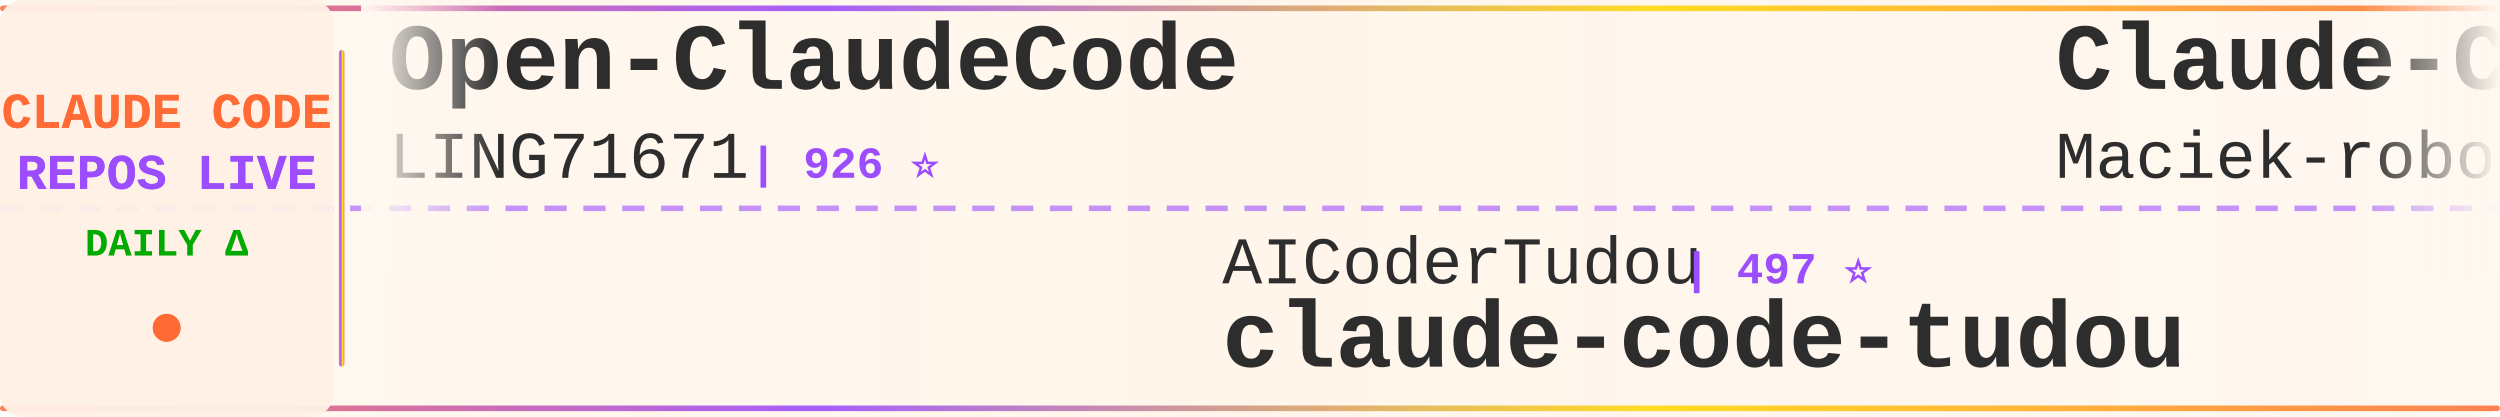
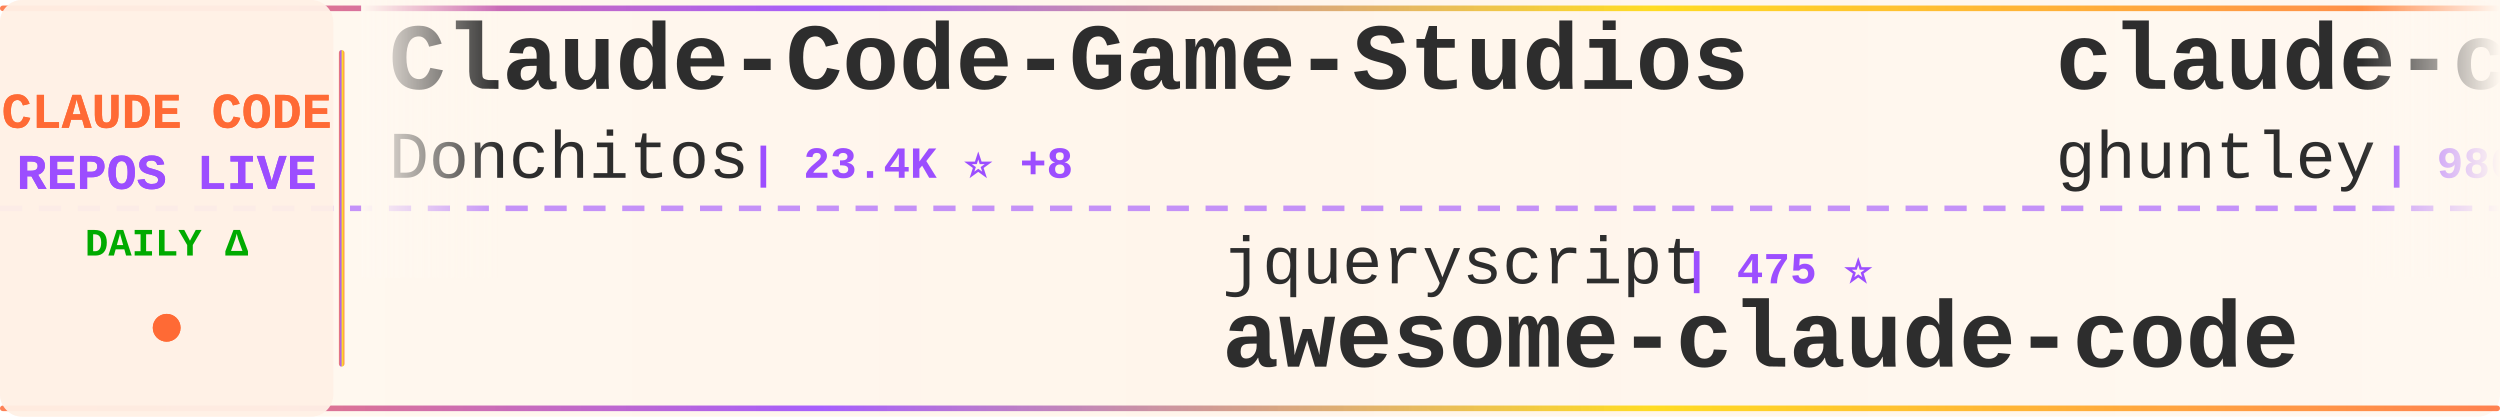
<svg xmlns="http://www.w3.org/2000/svg" width="900" height="150">
  <defs>
    <linearGradient id="tickerBg" x1="0%" y1="0%" x2="100%" y2="0%">
      <stop offset="0%" style="stop-color:#fff8f0;stop-opacity:0.98" />
      <stop offset="50%" style="stop-color:#fff5eb;stop-opacity:1" />
      <stop offset="100%" style="stop-color:#fff8f0;stop-opacity:0.98" />
    </linearGradient>
    <linearGradient id="borderGrad" x1="0%" y1="0%" x2="100%" y2="0%">
      <stop offset="0%" style="stop-color:#FF6B35;stop-opacity:0.85">
        <animate attributeName="stop-opacity" values="0.85;1;0.85" dur="2s" repeatCount="indefinite" />
      </stop>
      <stop offset="33%" style="stop-color:#9C4EFF;stop-opacity:0.9">
        <animate attributeName="stop-opacity" values="0.9;1;0.9" dur="2.2s" repeatCount="indefinite" />
      </stop>
      <stop offset="66%" style="stop-color:#FFD700;stop-opacity:0.85">
        <animate attributeName="stop-opacity" values="0.85;1;0.85" dur="1.8s" repeatCount="indefinite" />
      </stop>
      <stop offset="100%" style="stop-color:#FF6B35;stop-opacity:0.85">
        <animate attributeName="stop-opacity" values="0.85;1;0.85" dur="2s" repeatCount="indefinite" />
      </stop>
    </linearGradient>
    <filter id="textGlow">
      <feGaussianBlur stdDeviation="0.15" result="coloredBlur" />
      <feMerge>
        <feMergeNode in="coloredBlur" />
        <feMergeNode in="SourceGraphic" />
      </feMerge>
    </filter>
    <filter id="metricGlow">
      <feGaussianBlur stdDeviation="0.2" result="coloredBlur" />
      <feMerge>
        <feMergeNode in="coloredBlur" />
        <feMergeNode in="SourceGraphic" />
      </feMerge>
    </filter>
    <linearGradient id="leftFade" x1="0%" y1="0%" x2="100%" y2="0%">
      <stop offset="0%" style="stop-color:#fff8f0;stop-opacity:1" />
      <stop offset="100%" style="stop-color:#fff8f0;stop-opacity:0" />
    </linearGradient>
    <linearGradient id="rightFade" x1="0%" y1="0%" x2="100%" y2="0%">
      <stop offset="0%" style="stop-color:#fff8f0;stop-opacity:0" />
      <stop offset="100%" style="stop-color:#fff8f0;stop-opacity:1" />
    </linearGradient>
  </defs>
  <rect width="900" height="150" fill="url(#tickerBg)" rx="8" />
  <rect x="0" y="2" width="900" height="2" fill="url(#borderGrad)" rx="1" />
  <rect x="0" y="146" width="900" height="2" fill="url(#borderGrad)" rx="1" />
  <line x1="0" y1="75" x2="900" y2="75" stroke="#9C4EFF" stroke-width="2" stroke-dasharray="8 6" opacity="0.6" />
  <rect x="0" y="0" width="120" height="150" fill="#fff0e6" opacity="0.95" rx="8" />
  <text x="60" y="46" font-family="'Courier New', monospace" font-size="18" font-weight="bold" fill="#FF6B35" text-anchor="middle" filter="url(#textGlow)">
    CLAUDE CODE
  </text>
  <text x="60" y="68" font-family="'Courier New', monospace" font-size="18" font-weight="bold" fill="#9C4EFF" text-anchor="middle" filter="url(#textGlow)">
    REPOS LIVE
  </text>
  <text x="60" y="92" font-family="'Courier New', monospace" font-size="14" font-weight="bold" fill="#00aa00" text-anchor="middle">
    DAILY Δ
  </text>
  <circle cx="60" cy="118" r="5" fill="#FF6B35" filter="url(#metricGlow)">
    <animate attributeName="r" values="4;6;4" dur="1.5s" repeatCount="indefinite" />
    <animate attributeName="opacity" values="0.6;1;0.6" dur="1.5s" repeatCount="indefinite" />
  </circle>
  <rect x="122" y="18" width="2" height="114" fill="url(#borderGrad)" rx="1" />
  <clipPath id="tickerClip">
    <rect x="130" y="0" width="770" height="150" />
  </clipPath>
  <g clip-path="url(#tickerClip)">
    <g id="tickerItems">
      <animateTransform attributeName="transform" attributeType="XML" type="translate" from="0 0" to="-3000 0" dur="54s" repeatCount="indefinite" />
      <g transform="translate(0, 0)">
-         <text x="140" y="32" font-family="'Courier New', monospace" font-size="34" font-weight="bold" fill="#2d2d2d">Open-ClaudeCode</text>
-         <text x="140" y="64" font-family="'Courier New', monospace" font-size="24" font-weight="normal" fill="#2d2d2d" opacity="1.0">LING71671</text>
-         <text x="270" y="64" font-family="'Courier New', monospace" font-size="16" font-weight="bold" fill="#9C4EFF"> | 926 ⭐</text>
+         <text x="140" y="32" font-family="'Courier New', monospace" font-size="34" font-weight="bold" fill="#2d2d2d">Claude-Code-Game-Studios</text>
+         <text x="140" y="64" font-family="'Courier New', monospace" font-size="24" font-weight="normal" fill="#2d2d2d" opacity="1.0">Donchitos</text>
+         <text x="270" y="64" font-family="'Courier New', monospace" font-size="16" font-weight="bold" fill="#9C4EFF"> | 23.4K ⭐ +8</text>
      </g>
      <g transform="translate(300, 0)">
-         <text x="140" y="102" font-family="'Courier New', monospace" font-size="24" font-weight="normal" fill="#2d2d2d" opacity="1.0">AICoderTudou</text>
-         <text x="306" y="102" font-family="'Courier New', monospace" font-size="16" font-weight="bold" fill="#9C4EFF"> | 497 ⭐</text>
-         <text x="140" y="132" font-family="'Courier New', monospace" font-size="34" font-weight="bold" fill="#2d2d2d">claude-code-tudou</text>
+         <text x="140" y="102" font-family="'Courier New', monospace" font-size="24" font-weight="normal" fill="#2d2d2d" opacity="1.0">jqueryscript</text>
+         <text x="306" y="102" font-family="'Courier New', monospace" font-size="16" font-weight="bold" fill="#9C4EFF"> | 475 ⭐</text>
+         <text x="140" y="132" font-family="'Courier New', monospace" font-size="34" font-weight="bold" fill="#2d2d2d">awesome-claude-code</text>
      </g>
      <g transform="translate(600, 0)">
-         <text x="140" y="32" font-family="'Courier New', monospace" font-size="34" font-weight="bold" fill="#2d2d2d">Claude-Code-Usage-Monito...</text>
-         <text x="140" y="64" font-family="'Courier New', monospace" font-size="24" font-weight="normal" fill="#2d2d2d" opacity="1.0">Maciek-roboblog</text>
-         <text x="342" y="64" font-family="'Courier New', monospace" font-size="16" font-weight="bold" fill="#9C4EFF"> | 8.5K ⭐ -1</text>
+         <text x="140" y="32" font-family="'Courier New', monospace" font-size="34" font-weight="bold" fill="#2d2d2d">claude-code-source-code-...</text>
+         <text x="140" y="64" font-family="'Courier New', monospace" font-size="24" font-weight="normal" fill="#2d2d2d" opacity="1.0">ghuntley</text>
+         <text x="258" y="64" font-family="'Courier New', monospace" font-size="16" font-weight="bold" fill="#9C4EFF"> | 986 ⭐</text>
      </g>
      <g transform="translate(900, 0)">
-         <text x="140" y="102" font-family="'Courier New', monospace" font-size="24" font-weight="normal" fill="#2d2d2d" opacity="1.0">luongnv89</text>
-         <text x="270" y="102" font-family="'Courier New', monospace" font-size="16" font-weight="bold" fill="#9C4EFF"> | 40.4K ⭐ +21</text>
-         <text x="140" y="132" font-family="'Courier New', monospace" font-size="34" font-weight="bold" fill="#2d2d2d">claude-howto</text>
+         <text x="140" y="102" font-family="'Courier New', monospace" font-size="24" font-weight="normal" fill="#2d2d2d" opacity="1.0">anthropics</text>
+         <text x="282" y="102" font-family="'Courier New', monospace" font-size="16" font-weight="bold" fill="#9C4EFF"> | 8.4K ⭐ +1</text>
+         <text x="140" y="132" font-family="'Courier New', monospace" font-size="34" font-weight="bold" fill="#2d2d2d">claude-code-action</text>
      </g>
      <g transform="translate(1200, 0)">
-         <text x="140" y="32" font-family="'Courier New', monospace" font-size="34" font-weight="bold" fill="#2d2d2d">skills</text>
-         <text x="140" y="64" font-family="'Courier New', monospace" font-size="24" font-weight="normal" fill="#2d2d2d" opacity="1.0">anthropics</text>
-         <text x="282" y="64" font-family="'Courier New', monospace" font-size="16" font-weight="bold" fill="#9C4EFF"> | 163.9K ⭐ +44</text>
+         <text x="140" y="32" font-family="'Courier New', monospace" font-size="34" font-weight="bold" fill="#2d2d2d">claude-code-guide</text>
+         <text x="140" y="64" font-family="'Courier New', monospace" font-size="24" font-weight="normal" fill="#2d2d2d" opacity="1.0">zebbern</text>
+         <text x="246" y="64" font-family="'Courier New', monospace" font-size="16" font-weight="bold" fill="#9C4EFF"> | 4.4K ⭐</text>
      </g>
      <g transform="translate(1500, 0)">
-         <text x="140" y="102" font-family="'Courier New', monospace" font-size="24" font-weight="normal" fill="#2d2d2d" opacity="1.0">VoltAgent</text>
-         <text x="270" y="102" font-family="'Courier New', monospace" font-size="16" font-weight="bold" fill="#9C4EFF"> | 23.7K ⭐ +3</text>
-         <text x="140" y="132" font-family="'Courier New', monospace" font-size="34" font-weight="bold" fill="#2d2d2d">awesome-claude-code-suba...</text>
+         <text x="140" y="102" font-family="'Courier New', monospace" font-size="24" font-weight="normal" fill="#2d2d2d" opacity="1.0">centminmod</text>
+         <text x="282" y="102" font-family="'Courier New', monospace" font-size="16" font-weight="bold" fill="#9C4EFF"> | 2.5K ⭐</text>
+         <text x="140" y="132" font-family="'Courier New', monospace" font-size="34" font-weight="bold" fill="#2d2d2d">my-claude-code-setup</text>
      </g>
      <g transform="translate(1800, 0)">
-         <text x="140" y="32" font-family="'Courier New', monospace" font-size="34" font-weight="bold" fill="#2d2d2d">andrej-karpathy-skills</text>
-         <text x="140" y="64" font-family="'Courier New', monospace" font-size="24" font-weight="normal" fill="#2d2d2d" opacity="1.0">multica-ai</text>
-         <text x="282" y="64" font-family="'Courier New', monospace" font-size="16" font-weight="bold" fill="#9C4EFF"> | 195.9K ⭐ +58</text>
+         <text x="140" y="32" font-family="'Courier New', monospace" font-size="34" font-weight="bold" fill="#2d2d2d">claude-code-from-source</text>
+         <text x="140" y="64" font-family="'Courier New', monospace" font-size="24" font-weight="normal" fill="#2d2d2d" opacity="1.0">alejandrobalderas</text>
+         <text x="366" y="64" font-family="'Courier New', monospace" font-size="16" font-weight="bold" fill="#9C4EFF"> | 2.7K ⭐</text>
      </g>
      <g transform="translate(2100, 0)">
-         <text x="140" y="102" font-family="'Courier New', monospace" font-size="24" font-weight="normal" fill="#2d2d2d" opacity="1.0">Yeachan-Heo</text>
-         <text x="294" y="102" font-family="'Courier New', monospace" font-size="16" font-weight="bold" fill="#9C4EFF"> | 38.0K ⭐ +4</text>
-         <text x="140" y="132" font-family="'Courier New', monospace" font-size="34" font-weight="bold" fill="#2d2d2d">oh-my-claudecode</text>
+         <text x="140" y="102" font-family="'Courier New', monospace" font-size="24" font-weight="normal" fill="#2d2d2d" opacity="1.0">disler</text>
+         <text x="234" y="102" font-family="'Courier New', monospace" font-size="16" font-weight="bold" fill="#9C4EFF"> | 3.8K ⭐</text>
+         <text x="140" y="132" font-family="'Courier New', monospace" font-size="34" font-weight="bold" fill="#2d2d2d">claude-code-hooks-master...</text>
      </g>
      <g transform="translate(2400, 0)">
-         <text x="140" y="32" font-family="'Courier New', monospace" font-size="34" font-weight="bold" fill="#2d2d2d">awesome-claude-code-tool...</text>
-         <text x="140" y="64" font-family="'Courier New', monospace" font-size="24" font-weight="normal" fill="#2d2d2d" opacity="1.0">rohitg00</text>
-         <text x="258" y="64" font-family="'Courier New', monospace" font-size="16" font-weight="bold" fill="#9C4EFF"> | 2.4K ⭐ +1</text>
+         <text x="140" y="32" font-family="'Courier New', monospace" font-size="34" font-weight="bold" fill="#2d2d2d">pi-vs-claude-code</text>
+         <text x="140" y="64" font-family="'Courier New', monospace" font-size="24" font-weight="normal" fill="#2d2d2d" opacity="1.0">disler</text>
+         <text x="234" y="64" font-family="'Courier New', monospace" font-size="16" font-weight="bold" fill="#9C4EFF"> | 1.5K ⭐ +1</text>
      </g>
      <g transform="translate(2700, 0)">
-         <text x="140" y="102" font-family="'Courier New', monospace" font-size="24" font-weight="normal" fill="#2d2d2d" opacity="1.0">digitalsamba</text>
-         <text x="306" y="102" font-family="'Courier New', monospace" font-size="16" font-weight="bold" fill="#9C4EFF"> | 1.8K ⭐</text>
-         <text x="140" y="132" font-family="'Courier New', monospace" font-size="34" font-weight="bold" fill="#2d2d2d">claude-code-video-toolki...</text>
+         <text x="140" y="102" font-family="'Courier New', monospace" font-size="24" font-weight="normal" fill="#2d2d2d" opacity="1.0">kodu-ai</text>
+         <text x="246" y="102" font-family="'Courier New', monospace" font-size="16" font-weight="bold" fill="#9C4EFF"> | 5.3K ⭐ -1</text>
+         <text x="140" y="132" font-family="'Courier New', monospace" font-size="34" font-weight="bold" fill="#2d2d2d">claude-coder</text>
      </g>
      <g transform="translate(3000, 0)">
-         <text x="140" y="32" font-family="'Courier New', monospace" font-size="34" font-weight="bold" fill="#2d2d2d">Open-ClaudeCode</text>
-         <text x="140" y="64" font-family="'Courier New', monospace" font-size="24" font-weight="normal" fill="#2d2d2d" opacity="1.0">LING71671</text>
-         <text x="270" y="64" font-family="'Courier New', monospace" font-size="16" font-weight="bold" fill="#9C4EFF"> | 926 ⭐</text>
+         <text x="140" y="32" font-family="'Courier New', monospace" font-size="34" font-weight="bold" fill="#2d2d2d">Claude-Code-Game-Studios</text>
+         <text x="140" y="64" font-family="'Courier New', monospace" font-size="24" font-weight="normal" fill="#2d2d2d" opacity="1.0">Donchitos</text>
+         <text x="270" y="64" font-family="'Courier New', monospace" font-size="16" font-weight="bold" fill="#9C4EFF"> | 23.4K ⭐ +8</text>
      </g>
      <g transform="translate(3300, 0)">
-         <text x="140" y="102" font-family="'Courier New', monospace" font-size="24" font-weight="normal" fill="#2d2d2d" opacity="1.0">AICoderTudou</text>
-         <text x="306" y="102" font-family="'Courier New', monospace" font-size="16" font-weight="bold" fill="#9C4EFF"> | 497 ⭐</text>
-         <text x="140" y="132" font-family="'Courier New', monospace" font-size="34" font-weight="bold" fill="#2d2d2d">claude-code-tudou</text>
+         <text x="140" y="102" font-family="'Courier New', monospace" font-size="24" font-weight="normal" fill="#2d2d2d" opacity="1.0">jqueryscript</text>
+         <text x="306" y="102" font-family="'Courier New', monospace" font-size="16" font-weight="bold" fill="#9C4EFF"> | 475 ⭐</text>
+         <text x="140" y="132" font-family="'Courier New', monospace" font-size="34" font-weight="bold" fill="#2d2d2d">awesome-claude-code</text>
      </g>
      <g transform="translate(3600, 0)">
-         <text x="140" y="32" font-family="'Courier New', monospace" font-size="34" font-weight="bold" fill="#2d2d2d">Claude-Code-Usage-Monito...</text>
-         <text x="140" y="64" font-family="'Courier New', monospace" font-size="24" font-weight="normal" fill="#2d2d2d" opacity="1.0">Maciek-roboblog</text>
-         <text x="342" y="64" font-family="'Courier New', monospace" font-size="16" font-weight="bold" fill="#9C4EFF"> | 8.5K ⭐ -1</text>
+         <text x="140" y="32" font-family="'Courier New', monospace" font-size="34" font-weight="bold" fill="#2d2d2d">claude-code-source-code-...</text>
+         <text x="140" y="64" font-family="'Courier New', monospace" font-size="24" font-weight="normal" fill="#2d2d2d" opacity="1.0">ghuntley</text>
+         <text x="258" y="64" font-family="'Courier New', monospace" font-size="16" font-weight="bold" fill="#9C4EFF"> | 986 ⭐</text>
      </g>
      <g transform="translate(3900, 0)">
-         <text x="140" y="102" font-family="'Courier New', monospace" font-size="24" font-weight="normal" fill="#2d2d2d" opacity="1.0">luongnv89</text>
-         <text x="270" y="102" font-family="'Courier New', monospace" font-size="16" font-weight="bold" fill="#9C4EFF"> | 40.4K ⭐ +21</text>
-         <text x="140" y="132" font-family="'Courier New', monospace" font-size="34" font-weight="bold" fill="#2d2d2d">claude-howto</text>
+         <text x="140" y="102" font-family="'Courier New', monospace" font-size="24" font-weight="normal" fill="#2d2d2d" opacity="1.0">anthropics</text>
+         <text x="282" y="102" font-family="'Courier New', monospace" font-size="16" font-weight="bold" fill="#9C4EFF"> | 8.4K ⭐ +1</text>
+         <text x="140" y="132" font-family="'Courier New', monospace" font-size="34" font-weight="bold" fill="#2d2d2d">claude-code-action</text>
      </g>
    </g>
  </g>
  <rect x="130" y="0" width="50" height="100" fill="url(#leftFade)" />
  <rect x="850" y="0" width="50" height="100" fill="url(#rightFade)" />
</svg>
